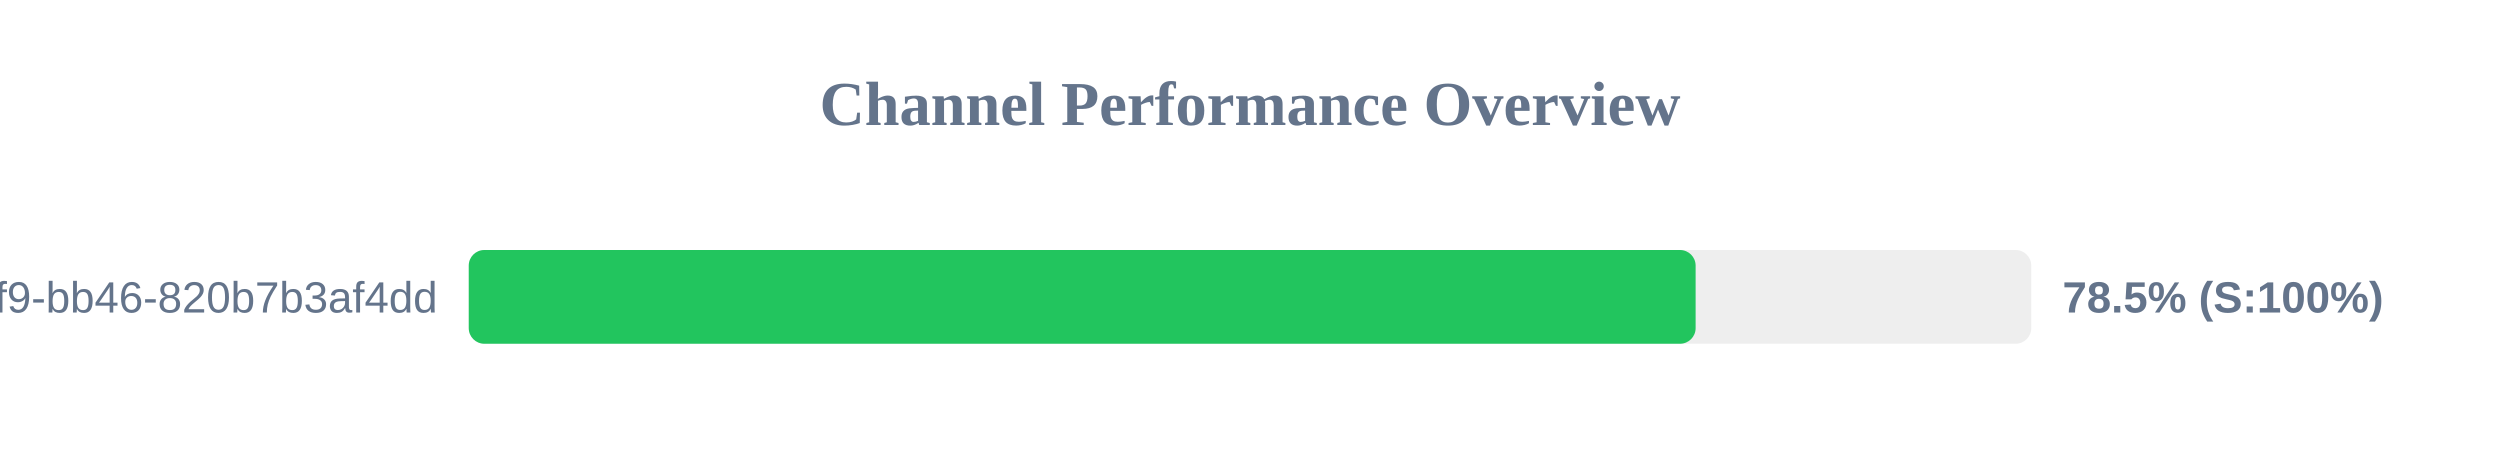
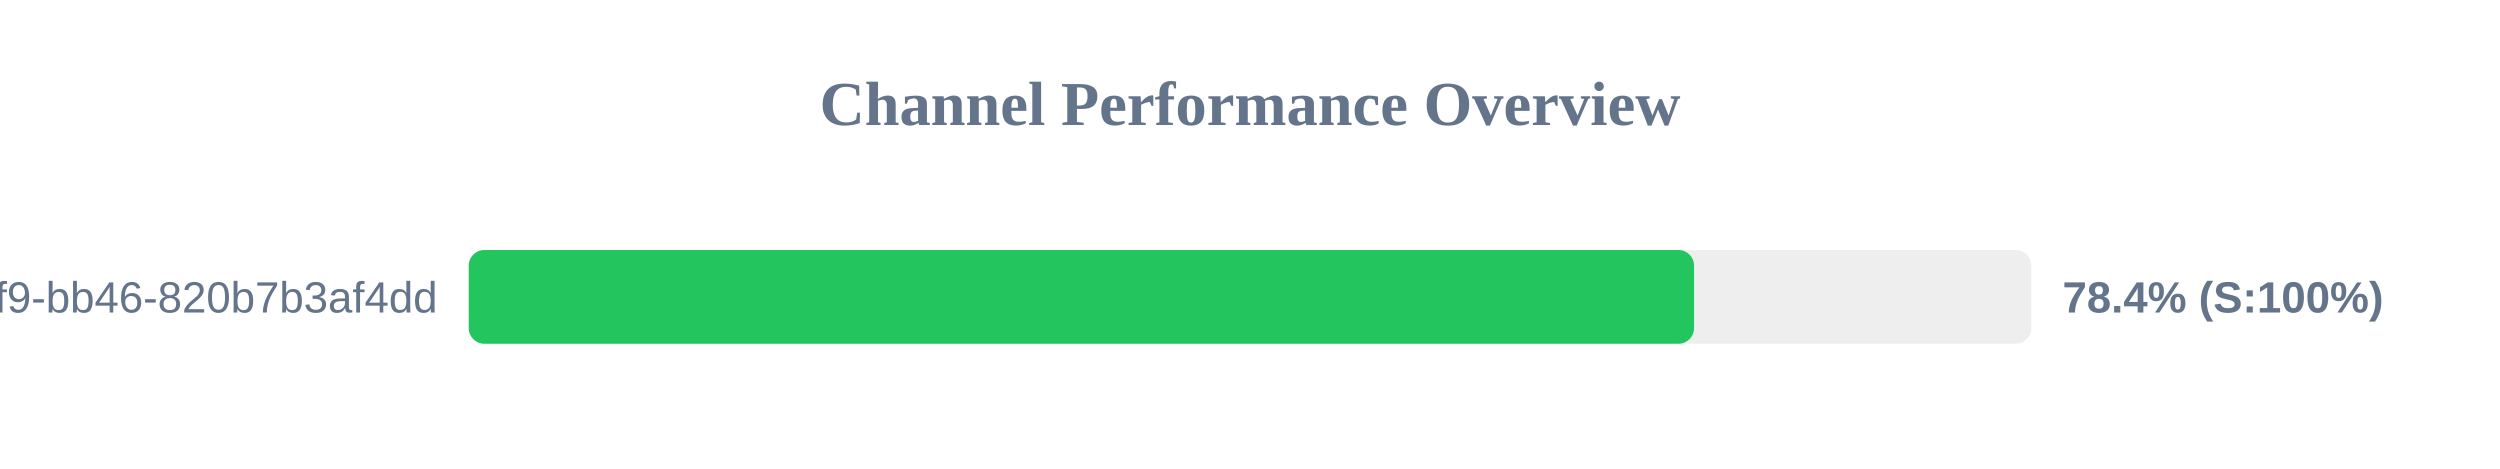
<svg xmlns="http://www.w3.org/2000/svg" width="800" height="150" version="1.1">
  <style>
        .row { font: 14px Arial; fill: #64748b; }
        .score { font: bold 14px Arial; fill: #64748b; }
    </style>
  <text x="400" y="40" text-anchor="middle" font-size="20px" font-weight="bold" fill="#64748b">Channel Performance Overview</text>
  <rect x="150" y="80" width="500" height="30" fill="#eee" rx="5" />
-   <rect x="150" y="80" width="392.6" height="30" fill="#22c55e" rx="5" />
+   <rect x="150" y="80" width="392.1" height="30" fill="#22c55e" rx="5" />
  <text x="140" y="100" text-anchor="end" class="row">?uuid=80b2ac81-ba69-41f9-bb46-820b7b3af4dd</text>
-   <text x="660" y="100" text-anchor="start" class="score">78.5% (S:100%)</text>
+   <text x="660" y="100" text-anchor="start" class="score">78.4% (S:100%)</text>
</svg>
